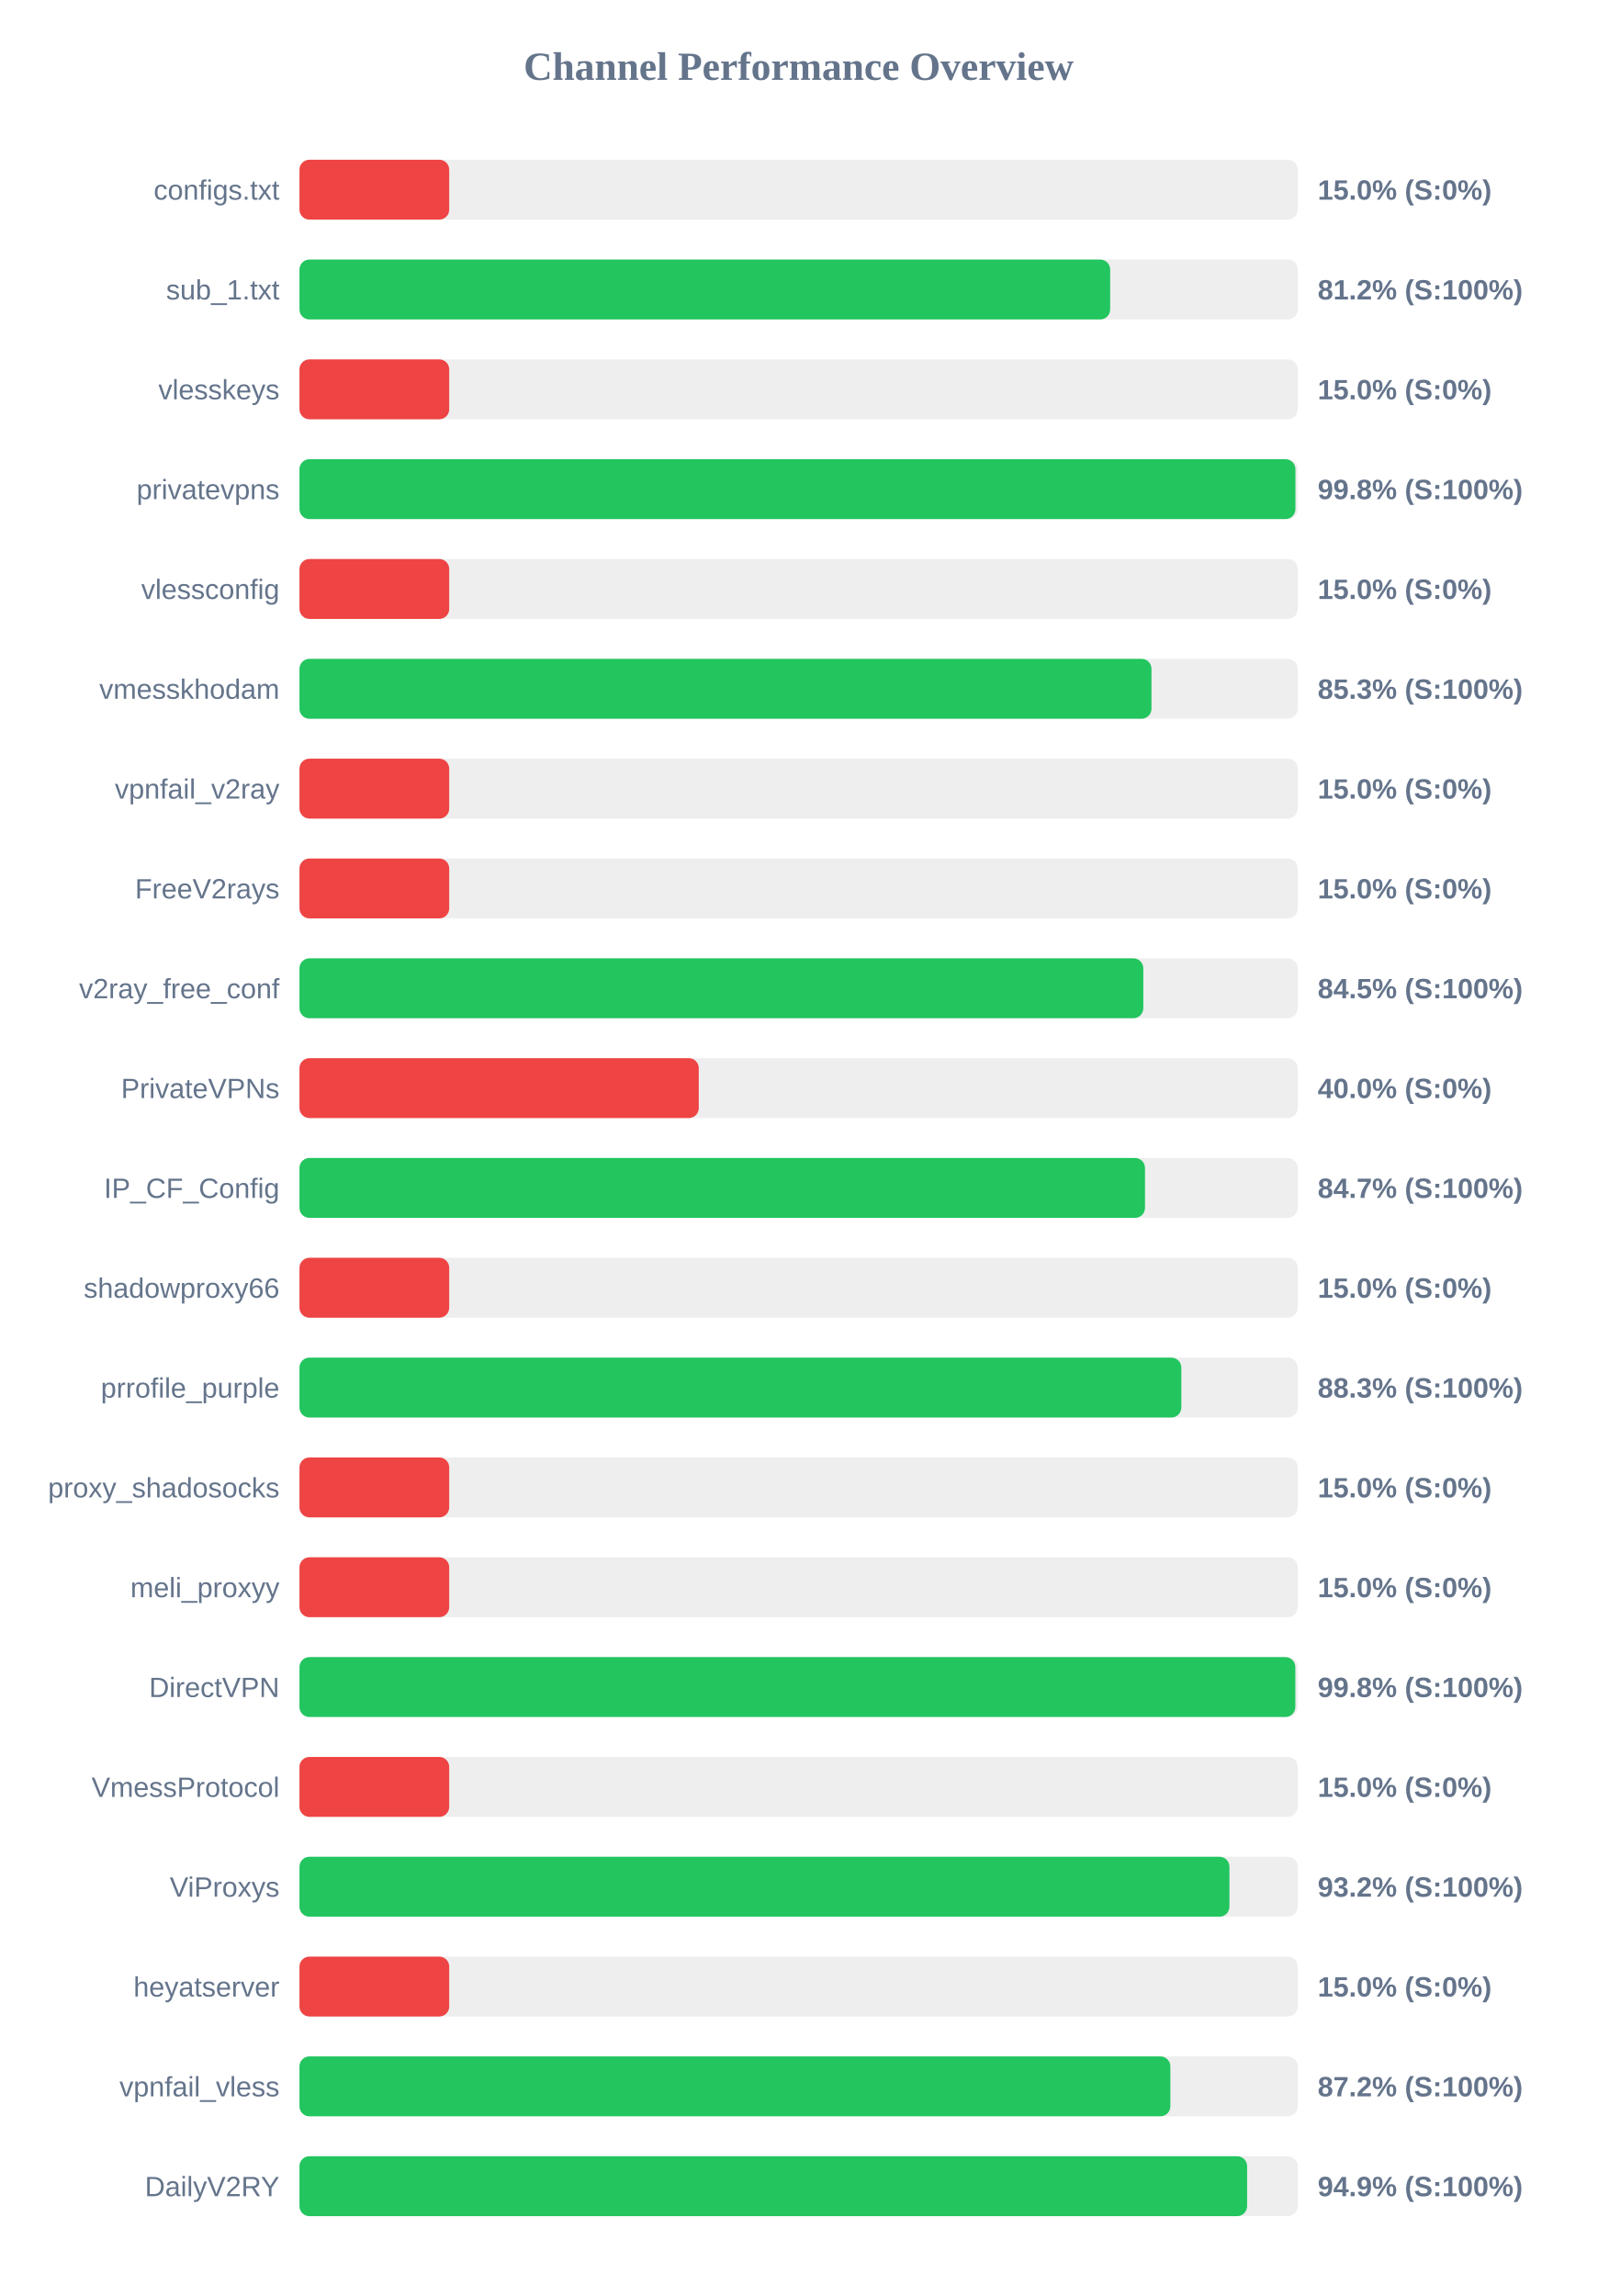
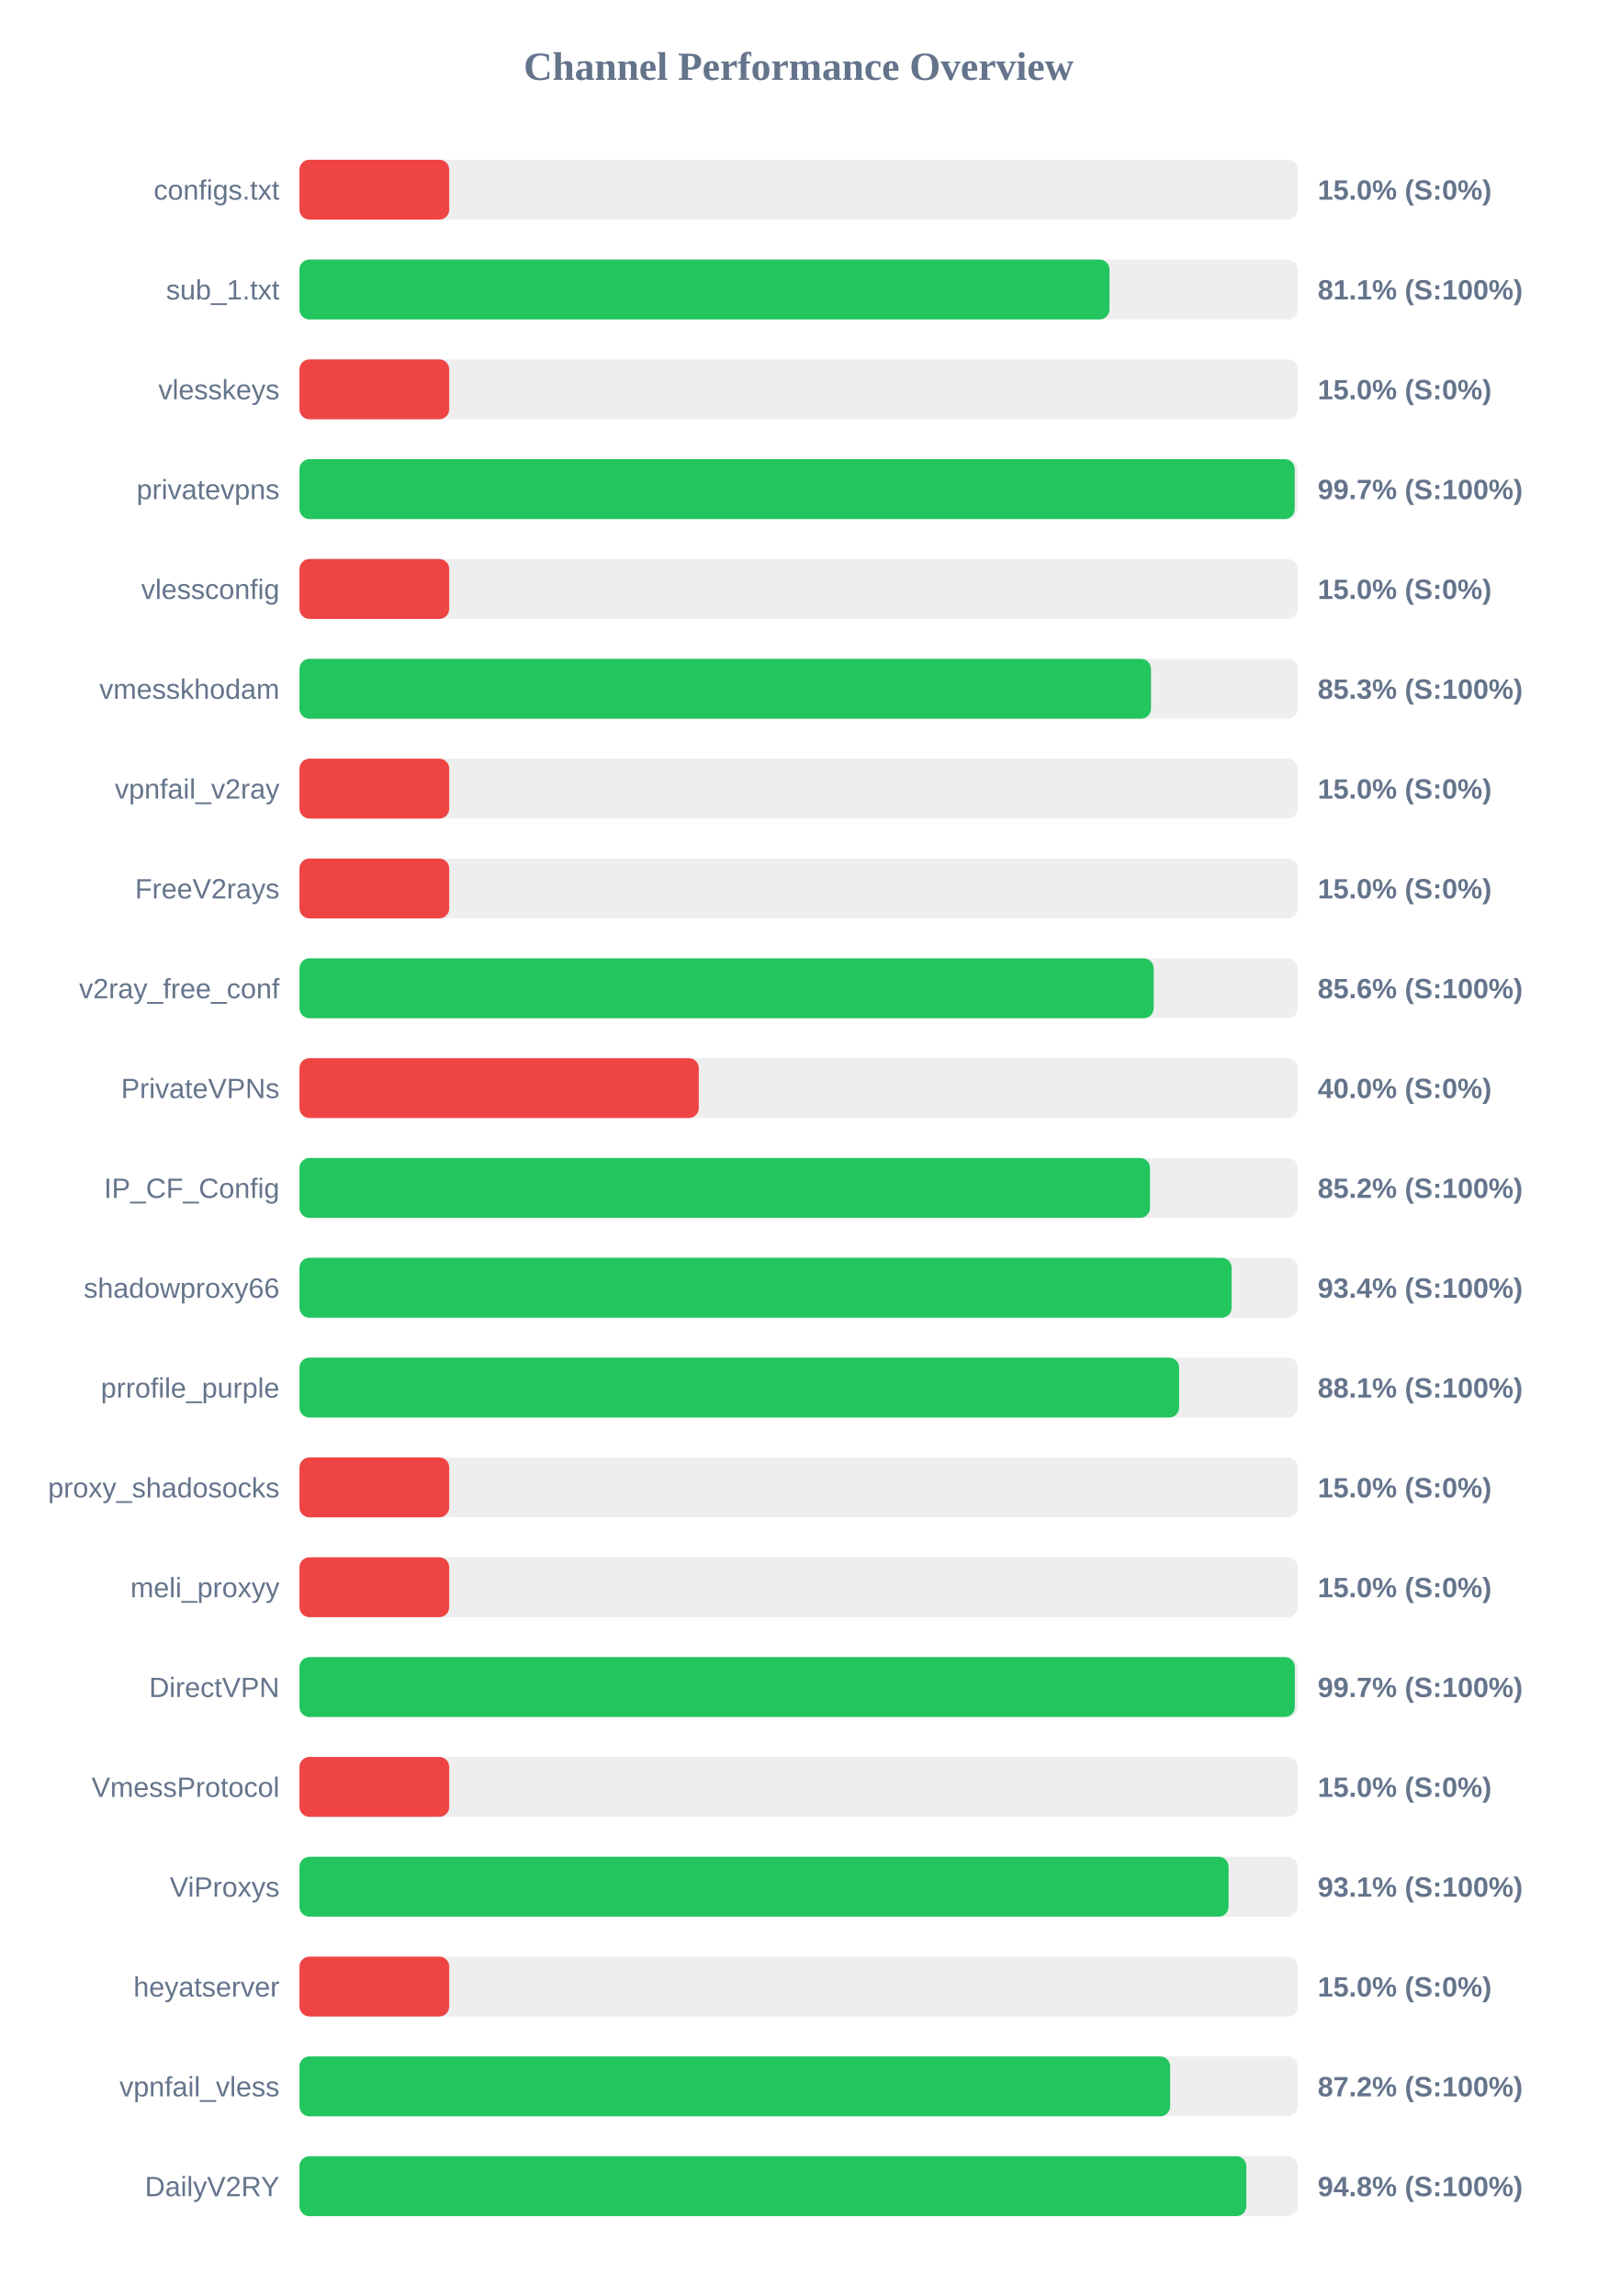
<svg xmlns="http://www.w3.org/2000/svg" width="800" height="1150" version="1.1">
  <style>
        .row { font: 14px Arial; fill: #64748b; }
        .score { font: bold 14px Arial; fill: #64748b; }
    </style>
  <text x="400" y="40" text-anchor="middle" font-size="20px" font-weight="bold" fill="#64748b">Channel Performance Overview</text>
  <rect x="150" y="80" width="500" height="30" fill="#eee" rx="5" />
  <rect x="150" y="80" width="75.0" height="30" fill="#ef4444" rx="5" />
  <text x="140" y="100" text-anchor="end" class="row">configs.txt</text>
  <text x="660" y="100" text-anchor="start" class="score">15.0% (S:0%)</text>
  <rect x="150" y="130" width="500" height="30" fill="#eee" rx="5" />
-   <rect x="150" y="130" width="406.05" height="30" fill="#22c55e" rx="5" />
+   <rect x="150" y="130" width="405.7" height="30" fill="#22c55e" rx="5" />
  <text x="140" y="150" text-anchor="end" class="row">sub_1.txt</text>
-   <text x="660" y="150" text-anchor="start" class="score">81.2% (S:100%)</text>
+   <text x="660" y="150" text-anchor="start" class="score">81.1% (S:100%)</text>
  <rect x="150" y="180" width="500" height="30" fill="#eee" rx="5" />
  <rect x="150" y="180" width="75.0" height="30" fill="#ef4444" rx="5" />
  <text x="140" y="200" text-anchor="end" class="row">vlesskeys</text>
  <text x="660" y="200" text-anchor="start" class="score">15.0% (S:0%)</text>
  <rect x="150" y="230" width="500" height="30" fill="#eee" rx="5" />
-   <rect x="150" y="230" width="498.85" height="30" fill="#22c55e" rx="5" />
+   <rect x="150" y="230" width="498.5" height="30" fill="#22c55e" rx="5" />
  <text x="140" y="250" text-anchor="end" class="row">privatevpns</text>
-   <text x="660" y="250" text-anchor="start" class="score">99.8% (S:100%)</text>
+   <text x="660" y="250" text-anchor="start" class="score">99.7% (S:100%)</text>
  <rect x="150" y="280" width="500" height="30" fill="#eee" rx="5" />
  <rect x="150" y="280" width="75.0" height="30" fill="#ef4444" rx="5" />
  <text x="140" y="300" text-anchor="end" class="row">vlessconfig</text>
  <text x="660" y="300" text-anchor="start" class="score">15.0% (S:0%)</text>
  <rect x="150" y="330" width="500" height="30" fill="#eee" rx="5" />
-   <rect x="150" y="330" width="426.75" height="30" fill="#22c55e" rx="5" />
+   <rect x="150" y="330" width="426.5" height="30" fill="#22c55e" rx="5" />
  <text x="140" y="350" text-anchor="end" class="row">vmesskhodam</text>
  <text x="660" y="350" text-anchor="start" class="score">85.3% (S:100%)</text>
  <rect x="150" y="380" width="500" height="30" fill="#eee" rx="5" />
  <rect x="150" y="380" width="75.0" height="30" fill="#ef4444" rx="5" />
  <text x="140" y="400" text-anchor="end" class="row">vpnfail_v2ray</text>
  <text x="660" y="400" text-anchor="start" class="score">15.0% (S:0%)</text>
  <rect x="150" y="430" width="500" height="30" fill="#eee" rx="5" />
  <rect x="150" y="430" width="75.0" height="30" fill="#ef4444" rx="5" />
  <text x="140" y="450" text-anchor="end" class="row">FreeV2rays</text>
  <text x="660" y="450" text-anchor="start" class="score">15.0% (S:0%)</text>
  <rect x="150" y="480" width="500" height="30" fill="#eee" rx="5" />
-   <rect x="150" y="480" width="422.65" height="30" fill="#22c55e" rx="5" />
+   <rect x="150" y="480" width="427.85" height="30" fill="#22c55e" rx="5" />
  <text x="140" y="500" text-anchor="end" class="row">v2ray_free_conf</text>
-   <text x="660" y="500" text-anchor="start" class="score">84.5% (S:100%)</text>
+   <text x="660" y="500" text-anchor="start" class="score">85.6% (S:100%)</text>
  <rect x="150" y="530" width="500" height="30" fill="#eee" rx="5" />
  <rect x="150" y="530" width="200.0" height="30" fill="#ef4444" rx="5" />
  <text x="140" y="550" text-anchor="end" class="row">PrivateVPNs</text>
  <text x="660" y="550" text-anchor="start" class="score">40.0% (S:0%)</text>
  <rect x="150" y="580" width="500" height="30" fill="#eee" rx="5" />
-   <rect x="150" y="580" width="423.5" height="30" fill="#22c55e" rx="5" />
+   <rect x="150" y="580" width="426.0" height="30" fill="#22c55e" rx="5" />
  <text x="140" y="600" text-anchor="end" class="row">IP_CF_Config</text>
-   <text x="660" y="600" text-anchor="start" class="score">84.7% (S:100%)</text>
+   <text x="660" y="600" text-anchor="start" class="score">85.2% (S:100%)</text>
  <rect x="150" y="630" width="500" height="30" fill="#eee" rx="5" />
-   <rect x="150" y="630" width="75.0" height="30" fill="#ef4444" rx="5" />
+   <rect x="150" y="630" width="466.9" height="30" fill="#22c55e" rx="5" />
  <text x="140" y="650" text-anchor="end" class="row">shadowproxy66</text>
-   <text x="660" y="650" text-anchor="start" class="score">15.0% (S:0%)</text>
+   <text x="660" y="650" text-anchor="start" class="score">93.4% (S:100%)</text>
  <rect x="150" y="680" width="500" height="30" fill="#eee" rx="5" />
-   <rect x="150" y="680" width="441.7" height="30" fill="#22c55e" rx="5" />
+   <rect x="150" y="680" width="440.6" height="30" fill="#22c55e" rx="5" />
  <text x="140" y="700" text-anchor="end" class="row">prrofile_purple</text>
-   <text x="660" y="700" text-anchor="start" class="score">88.3% (S:100%)</text>
+   <text x="660" y="700" text-anchor="start" class="score">88.1% (S:100%)</text>
  <rect x="150" y="730" width="500" height="30" fill="#eee" rx="5" />
  <rect x="150" y="730" width="75.0" height="30" fill="#ef4444" rx="5" />
  <text x="140" y="750" text-anchor="end" class="row">proxy_shadosocks</text>
  <text x="660" y="750" text-anchor="start" class="score">15.0% (S:0%)</text>
  <rect x="150" y="780" width="500" height="30" fill="#eee" rx="5" />
  <rect x="150" y="780" width="75.0" height="30" fill="#ef4444" rx="5" />
  <text x="140" y="800" text-anchor="end" class="row">meli_proxyy</text>
  <text x="660" y="800" text-anchor="start" class="score">15.0% (S:0%)</text>
  <rect x="150" y="830" width="500" height="30" fill="#eee" rx="5" />
-   <rect x="150" y="830" width="498.8" height="30" fill="#22c55e" rx="5" />
+   <rect x="150" y="830" width="498.55" height="30" fill="#22c55e" rx="5" />
  <text x="140" y="850" text-anchor="end" class="row">DirectVPN</text>
-   <text x="660" y="850" text-anchor="start" class="score">99.8% (S:100%)</text>
+   <text x="660" y="850" text-anchor="start" class="score">99.7% (S:100%)</text>
  <rect x="150" y="880" width="500" height="30" fill="#eee" rx="5" />
  <rect x="150" y="880" width="75.0" height="30" fill="#ef4444" rx="5" />
  <text x="140" y="900" text-anchor="end" class="row">VmessProtocol</text>
  <text x="660" y="900" text-anchor="start" class="score">15.0% (S:0%)</text>
  <rect x="150" y="930" width="500" height="30" fill="#eee" rx="5" />
-   <rect x="150" y="930" width="465.8" height="30" fill="#22c55e" rx="5" />
+   <rect x="150" y="930" width="465.35" height="30" fill="#22c55e" rx="5" />
  <text x="140" y="950" text-anchor="end" class="row">ViProxys</text>
-   <text x="660" y="950" text-anchor="start" class="score">93.2% (S:100%)</text>
+   <text x="660" y="950" text-anchor="start" class="score">93.1% (S:100%)</text>
  <rect x="150" y="980" width="500" height="30" fill="#eee" rx="5" />
  <rect x="150" y="980" width="75.0" height="30" fill="#ef4444" rx="5" />
  <text x="140" y="1000" text-anchor="end" class="row">heyatserver</text>
  <text x="660" y="1000" text-anchor="start" class="score">15.0% (S:0%)</text>
  <rect x="150" y="1030" width="500" height="30" fill="#eee" rx="5" />
-   <rect x="150" y="1030" width="436.2" height="30" fill="#22c55e" rx="5" />
+   <rect x="150" y="1030" width="436.1" height="30" fill="#22c55e" rx="5" />
  <text x="140" y="1050" text-anchor="end" class="row">vpnfail_vless</text>
  <text x="660" y="1050" text-anchor="start" class="score">87.2% (S:100%)</text>
  <rect x="150" y="1080" width="500" height="30" fill="#eee" rx="5" />
-   <rect x="150" y="1080" width="474.65" height="30" fill="#22c55e" rx="5" />
+   <rect x="150" y="1080" width="474.25" height="30" fill="#22c55e" rx="5" />
  <text x="140" y="1100" text-anchor="end" class="row">DailyV2RY</text>
-   <text x="660" y="1100" text-anchor="start" class="score">94.9% (S:100%)</text>
+   <text x="660" y="1100" text-anchor="start" class="score">94.8% (S:100%)</text>
</svg>
